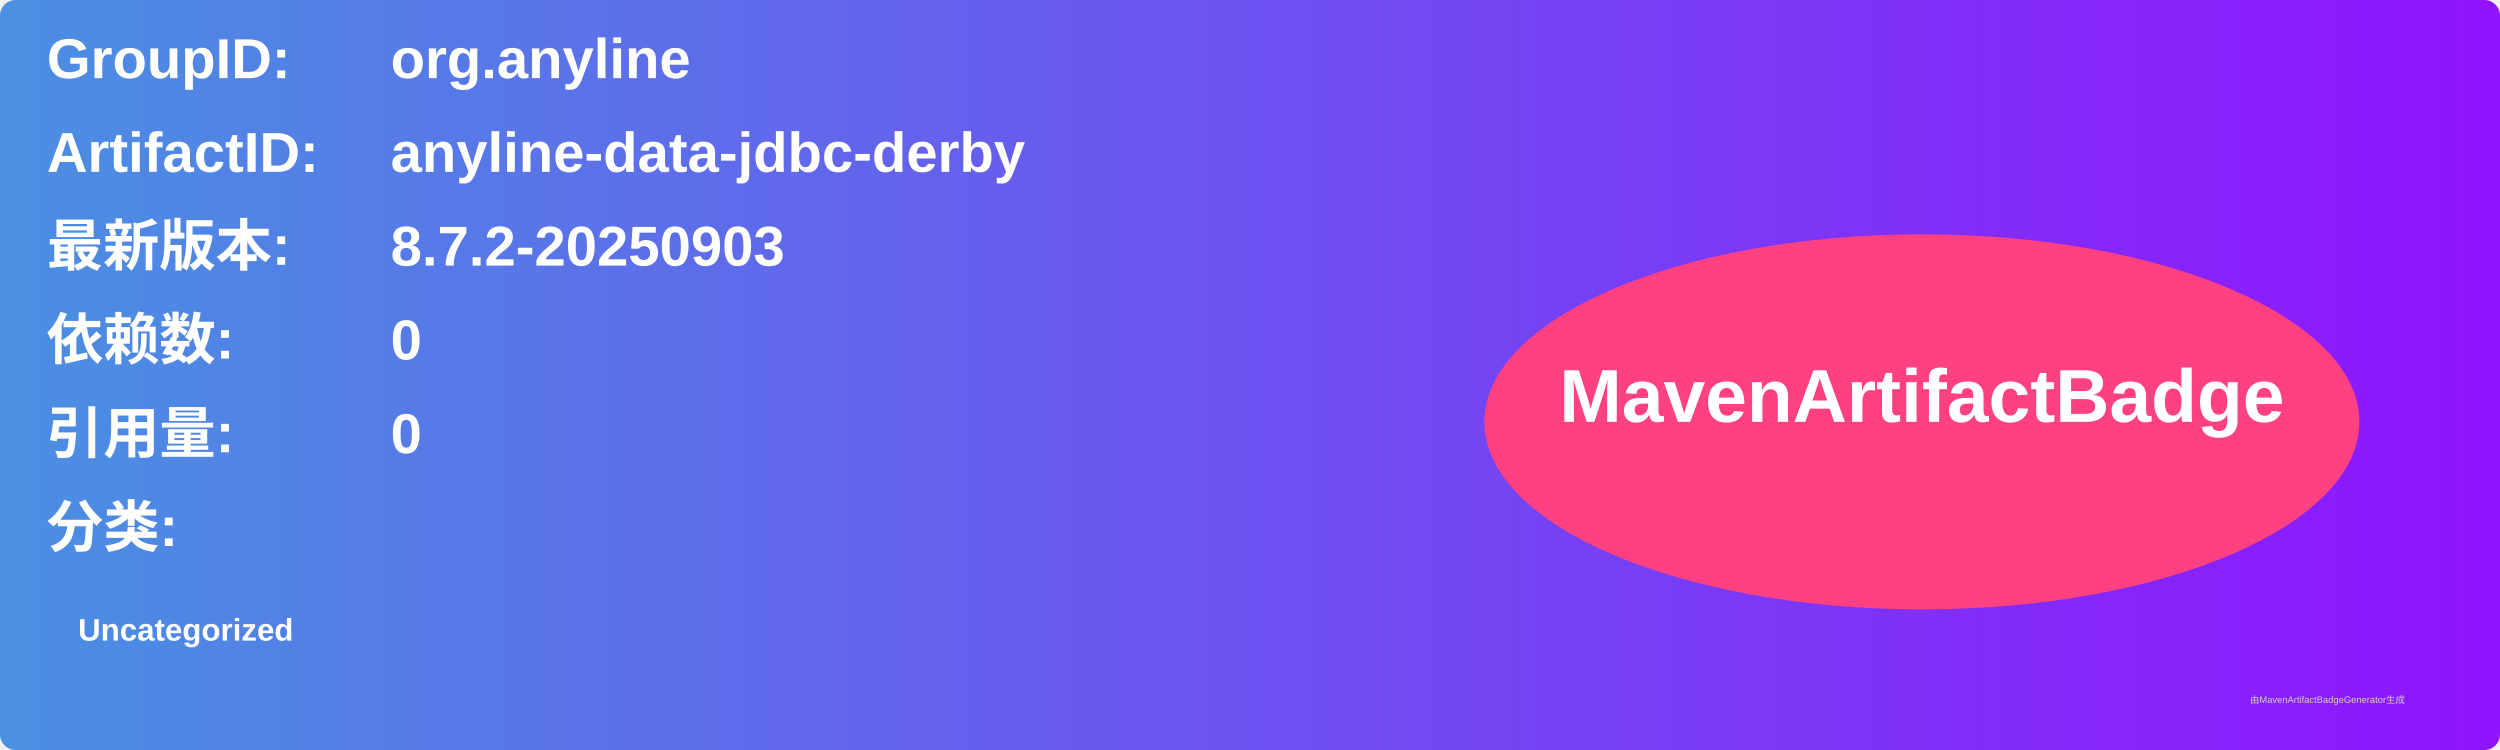
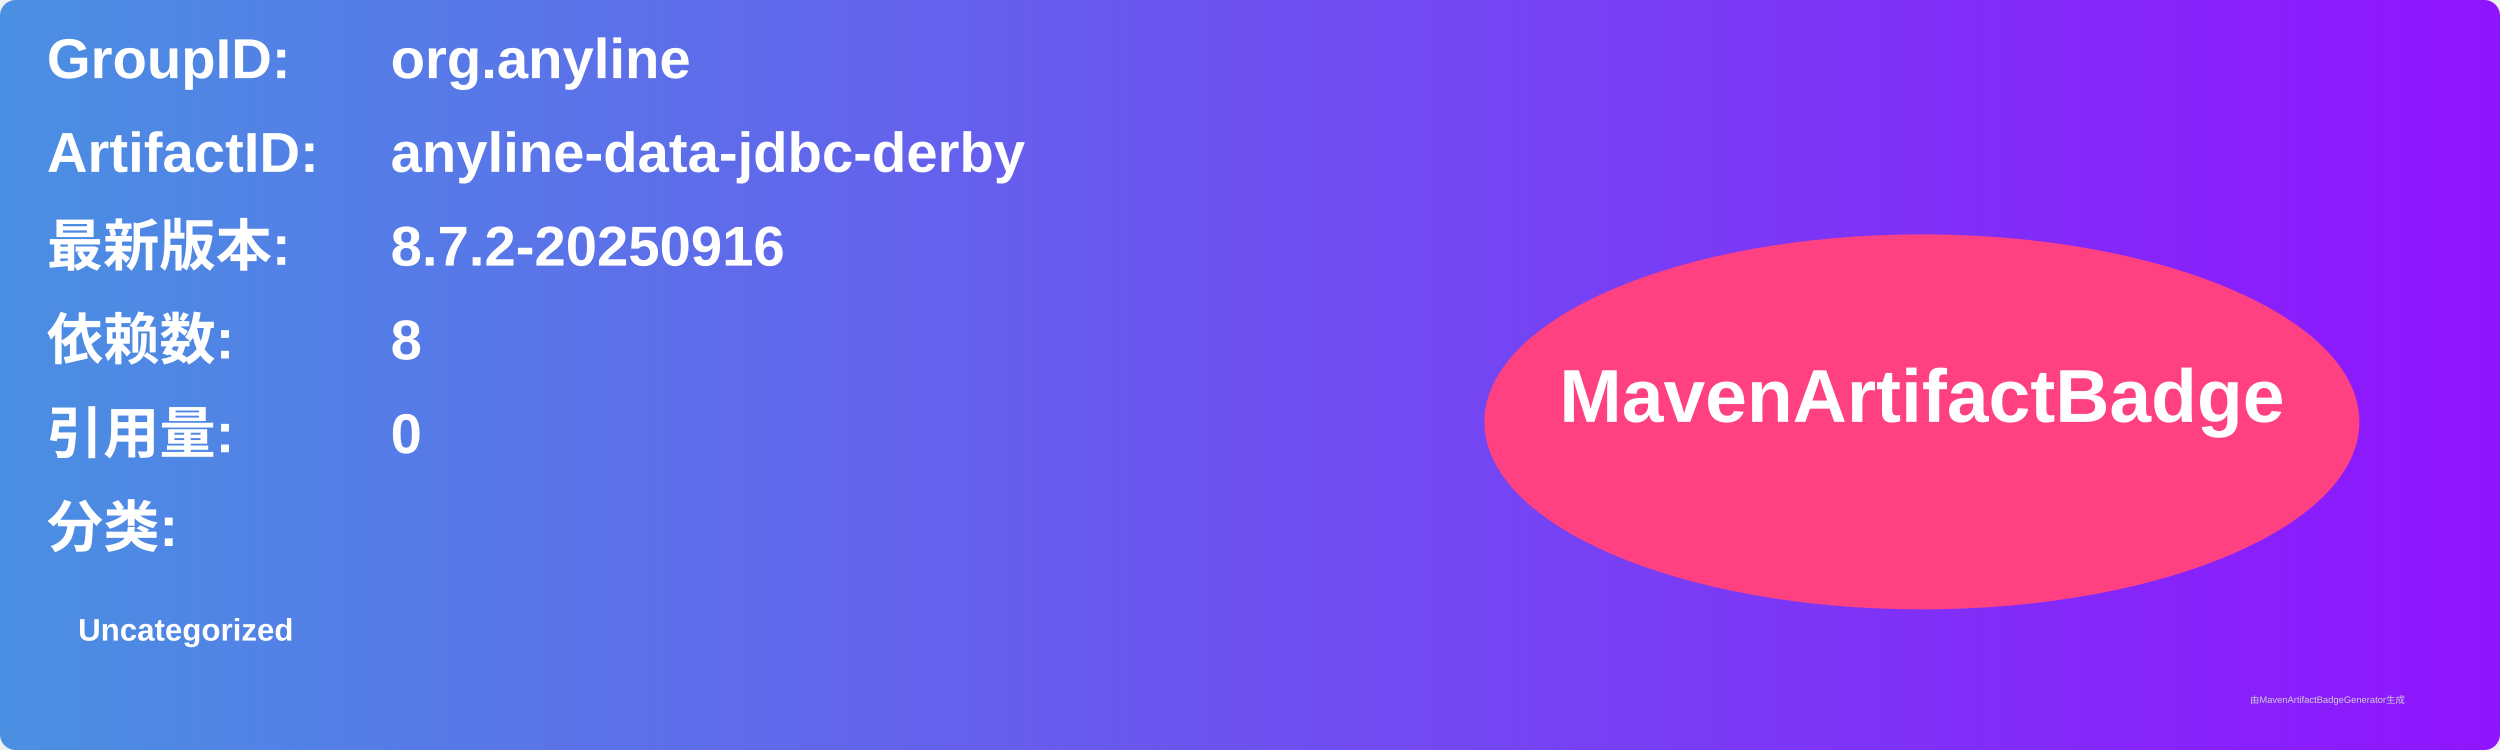
<svg xmlns="http://www.w3.org/2000/svg" width="800" height="240" viewBox="0 0 800 240">
  <linearGradient id="grad" x1="0%" y1="0%" x2="100%" y2="0%">
    <stop offset="0%" stop-color="#4a90e2" />
    <stop offset="100%" stop-color="#9013fe" />
  </linearGradient>
  <rect width="100%" height="100%" rx="5" ry="5" fill="url(#grad)" />
  <g transform="translate(15, 15)">
    <text x="0" y="10" font-family="Arial" font-size="18" fill="white" font-weight="bold" width="260">GroupID:</text>
    <text x="110" y="10" font-family="Arial" font-size="18" fill="white" font-weight="bold" width="460">org.anyline</text>
    <text x="0" y="40" font-family="Arial" font-size="18" fill="white" font-weight="bold" width="260">ArtifactID:</text>
    <text x="110" y="40" font-family="Arial" font-size="18" fill="white" font-weight="bold" width="460">anyline-data-jdbc-derby</text>
    <text x="0" y="70" font-family="Arial" font-size="18" fill="white" font-weight="bold">最新版本:</text>
    <text x="110" y="70" font-family="Arial" font-size="18" fill="white" font-weight="bold">
-       <tspan font-weight="bold">8.7.2-20250903</tspan>
+       <tspan font-weight="bold">8.7.2-20250916</tspan>
    </text>
    <text x="0" y="100" font-family="Arial" font-size="18" fill="white" font-weight="bold">依赖数: </text>
    <text x="110" y="100" font-family="Arial" font-size="18" fill="white">
-       <tspan font-weight="bold">0</tspan>
+       <tspan font-weight="bold">8</tspan>
    </text>
    <text x="0" y="130" font-family="Arial" font-size="18" fill="white" font-weight="bold">引用量: </text>
    <text x="110" y="130" font-family="Arial" font-size="18" fill="white">
      <tspan font-weight="bold">0</tspan>
    </text>
    <text x="0" y="160" font-family="Arial" font-size="18" fill="white" font-weight="bold">分类:</text>
    <text x="10" y="190" font-family="Arial" font-size="10" fill="white">
      <tspan font-weight="bold">Uncategorized</tspan>
    </text>
    <ellipse cx="600" cy="120" rx="140" ry="60" fill="#ff4081" />
    <text x="600" y="120" text-anchor="middle" font-family="Arial" font-size="24" fill="white" font-weight="bold">MavenArtifactBadge</text>
  </g>
  <text x="720" y="225" font-family="Arial" font-size="3" fill="#d0d0d0">由MavenArtifactBadgeGenerator生成</text>
</svg>
